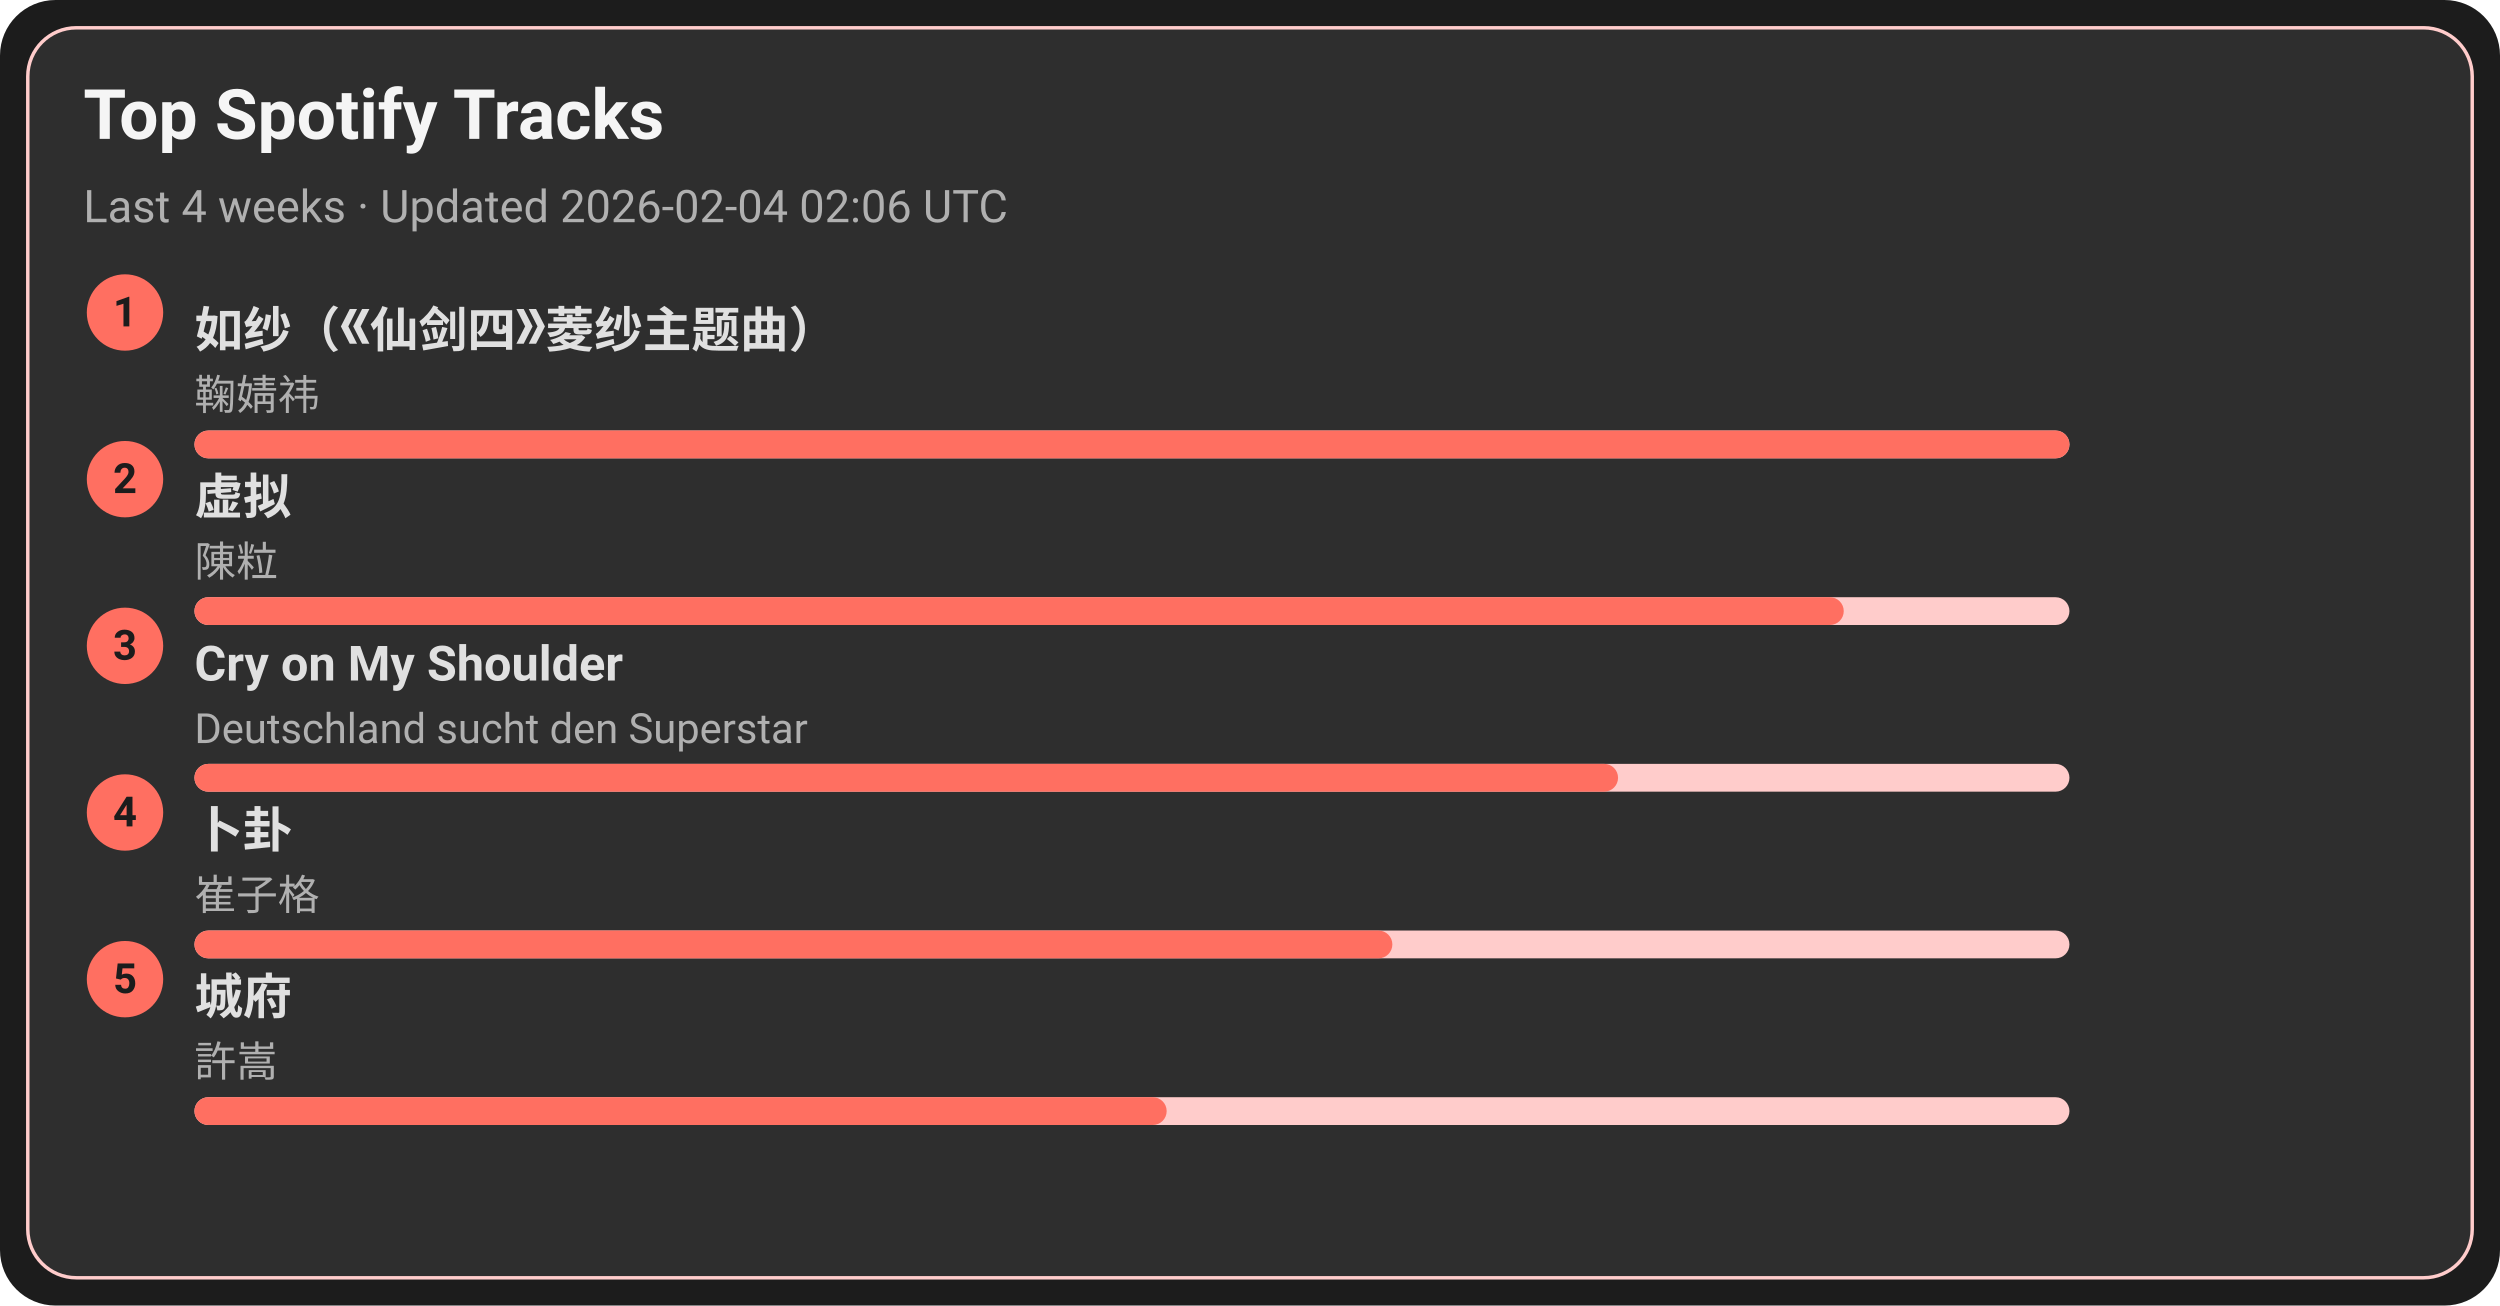
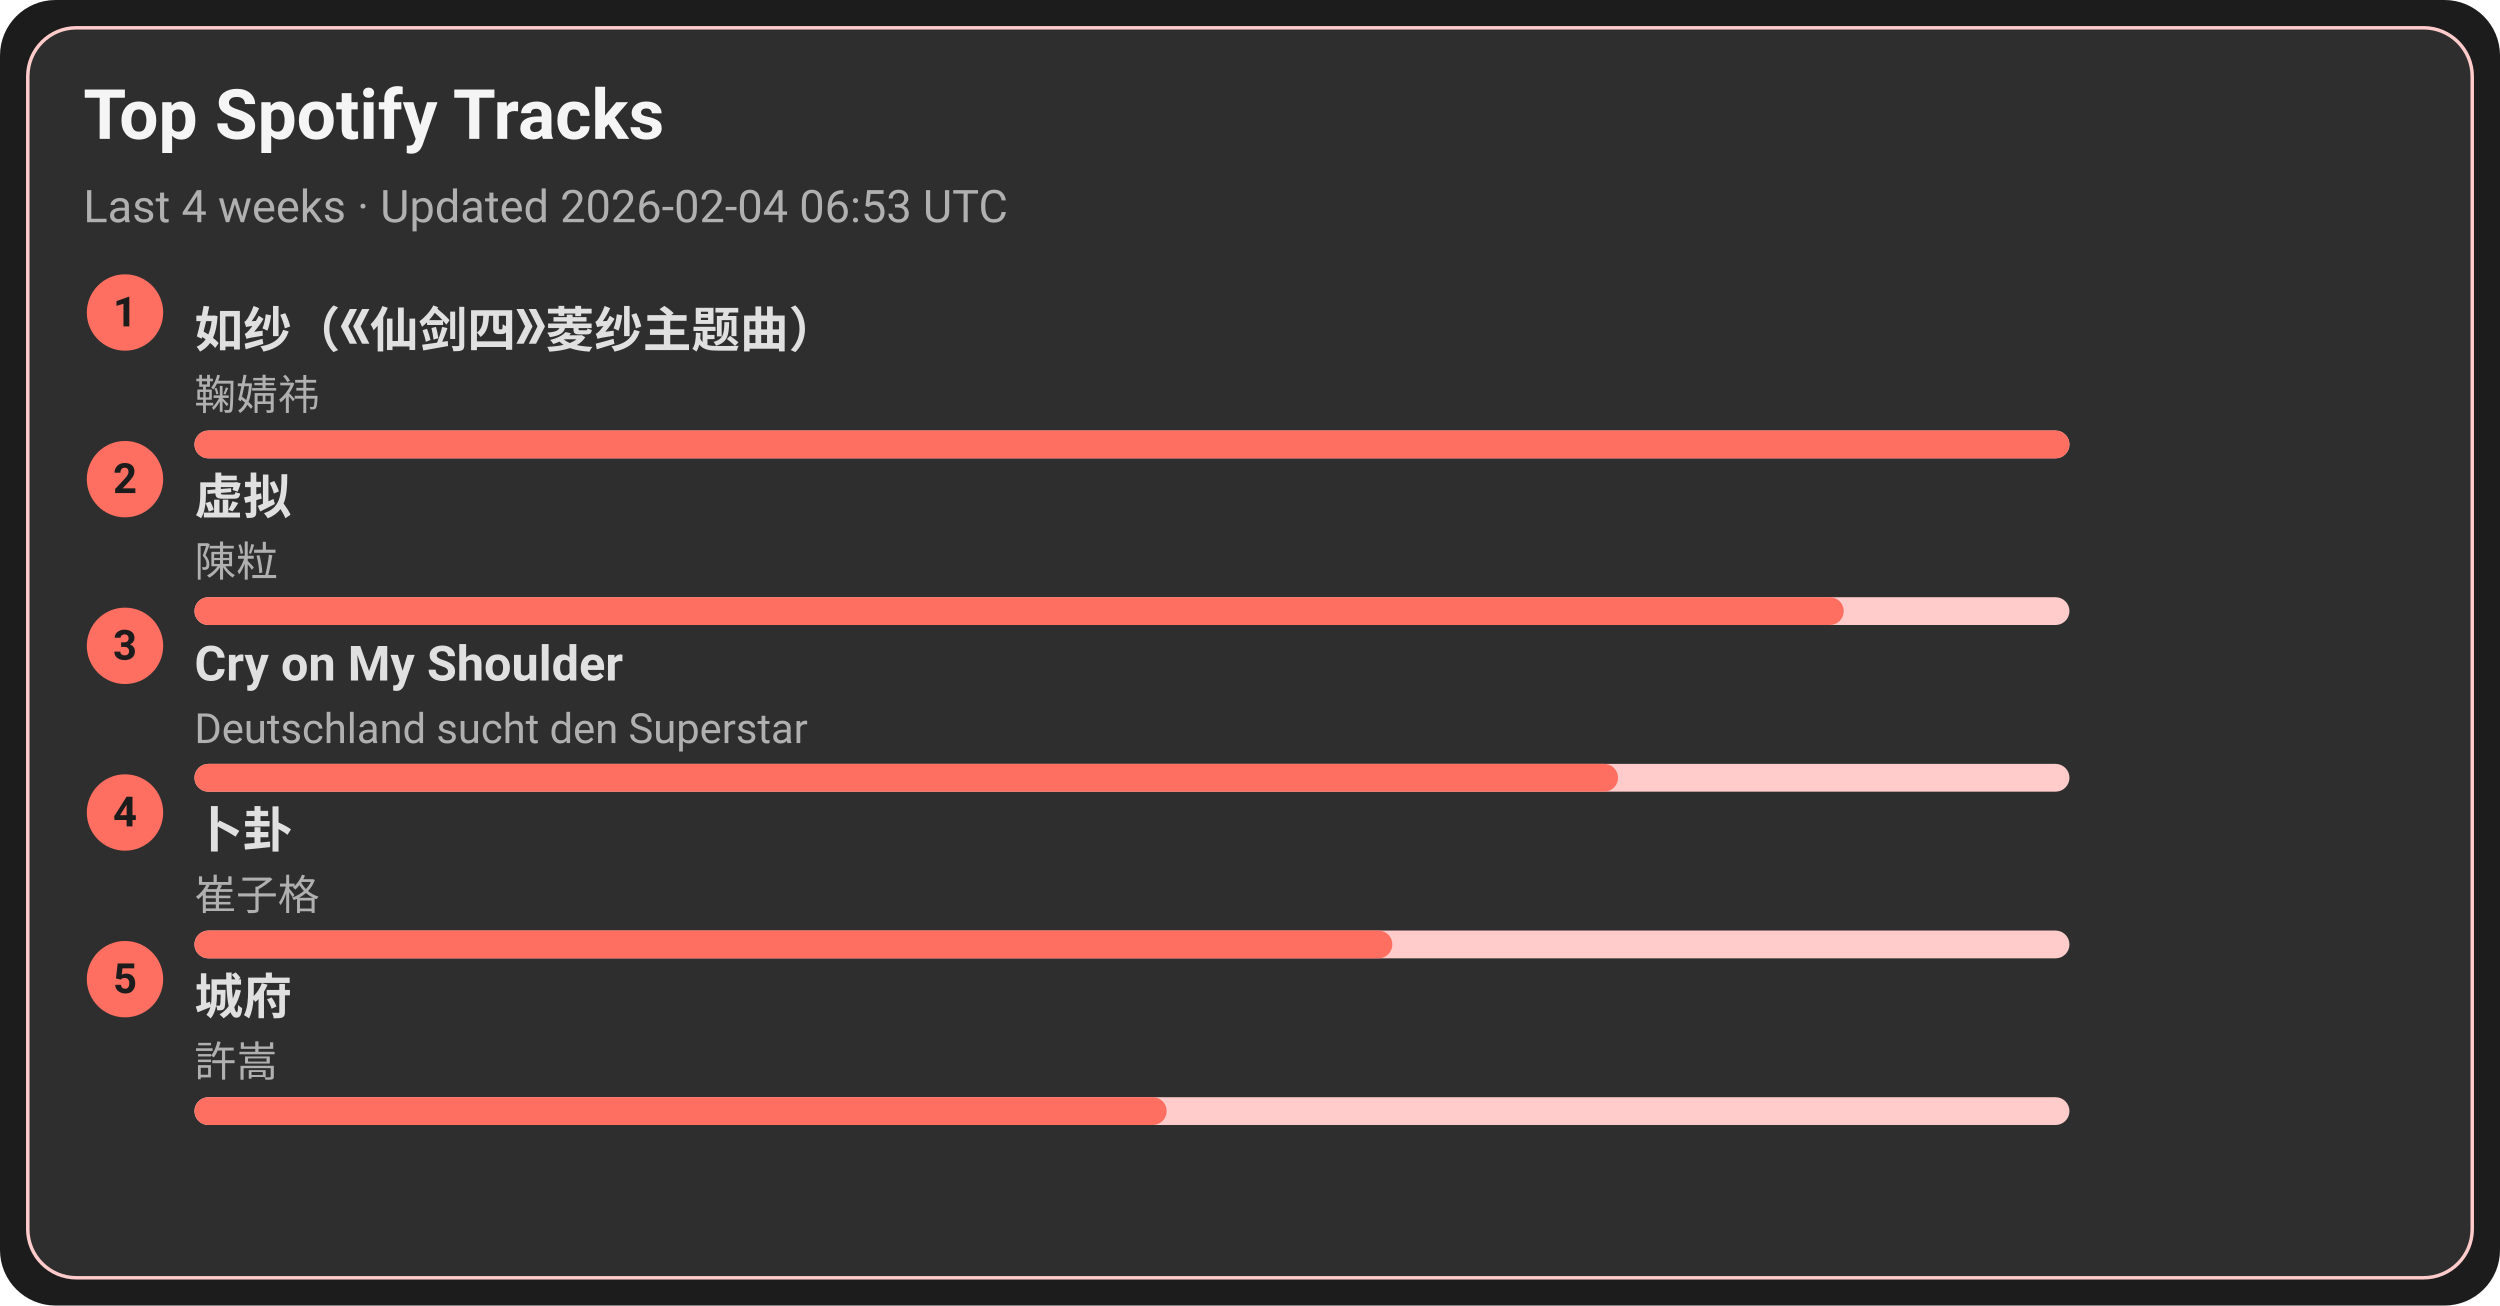
<svg xmlns="http://www.w3.org/2000/svg" width="720" height="376" viewBox="0 0 720 376">
  <style>text{font-family:-apple-system,BlinkMacSystemFont,Segoe UI,Roboto,Ubuntu,Helvetica Neue,Arial,Noto Sans,sans-serif}</style>
  <rect width="720" height="376" rx="16" fill="#1c1c1c" />
  <rect x="8" y="8" width="704" height="360" rx="14" fill="#2e2e2e" stroke="#ffcccb" />
  <text x="24" y="40" font-size="20" fill="#f5f5f5" font-weight="600">Top Spotify Tracks</text>
-   <text x="24" y="64" font-size="13" fill="#b0b0b0">Last 4 weeks · Updated 2026-02-04 02:06 UTC</text>
+   <text x="24" y="64" font-size="13" fill="#b0b0b0">Last 4 weeks · Updated 2026-02-04 06:53 UTC</text>
  <circle cx="36" cy="90" r="11" fill="#ff6f61" />
  <text x="36" y="94" text-anchor="middle" font-size="12" fill="#1c1c1c" font-weight="700">1</text>
  <a href="https://open.spotify.com/track/69FUNgvEVkNbHq43lgvdme" target="_blank" rel="noopener noreferrer">
    <text x="56" y="100" font-size="14" fill="#e0e0e0" font-weight="600">如纱（《仙剑四》菱纱主题曲）</text>
  </a>
  <text x="56" y="118" font-size="12" fill="#b0b0b0">鞠婧祎</text>
  <rect x="56" y="124" width="540" height="8" rx="4" fill="#ffcccb" />
  <rect x="56" y="124" width="540" height="8" rx="4" fill="#ff6f61" />
  <circle cx="36" cy="138" r="11" fill="#ff6f61" />
  <text x="36" y="142" text-anchor="middle" font-size="12" fill="#1c1c1c" font-weight="700">2</text>
  <a href="https://open.spotify.com/track/5l9sg05BhpfsdLfRvjGsAf" target="_blank" rel="noopener noreferrer">
    <text x="56" y="148" font-size="14" fill="#e0e0e0" font-weight="600">虚拟</text>
  </a>
  <text x="56" y="166" font-size="12" fill="#b0b0b0">陳粒</text>
  <rect x="56" y="172" width="540" height="8" rx="4" fill="#ffcccb" />
  <rect x="56" y="172" width="475" height="8" rx="4" fill="#ff6f61" />
  <circle cx="36" cy="186" r="11" fill="#ff6f61" />
  <text x="36" y="190" text-anchor="middle" font-size="12" fill="#1c1c1c" font-weight="700">3</text>
  <a href="https://open.spotify.com/track/6usmG2MoD0C0Lc2pNgCVWV" target="_blank" rel="noopener noreferrer">
    <text x="56" y="196" font-size="14" fill="#e0e0e0" font-weight="600">Cry on My Shoulder</text>
  </a>
  <text x="56" y="214" font-size="12" fill="#b0b0b0">Deutschland sucht den Superstar</text>
  <rect x="56" y="220" width="540" height="8" rx="4" fill="#ffcccb" />
  <rect x="56" y="220" width="410" height="8" rx="4" fill="#ff6f61" />
  <circle cx="36" cy="234" r="11" fill="#ff6f61" />
  <text x="36" y="238" text-anchor="middle" font-size="12" fill="#1c1c1c" font-weight="700">4</text>
  <a href="https://open.spotify.com/track/4ToeYifpQaikbYa7krOD6s" target="_blank" rel="noopener noreferrer">
    <text x="56" y="244" font-size="14" fill="#e0e0e0" font-weight="600">卜卦</text>
  </a>
  <text x="56" y="262" font-size="12" fill="#b0b0b0">崔子格</text>
  <rect x="56" y="268" width="540" height="8" rx="4" fill="#ffcccb" />
  <rect x="56" y="268" width="345" height="8" rx="4" fill="#ff6f61" />
  <circle cx="36" cy="282" r="11" fill="#ff6f61" />
  <text x="36" y="286" text-anchor="middle" font-size="12" fill="#1c1c1c" font-weight="700">5</text>
  <a href="https://open.spotify.com/track/4AmlSf7hye0QVpnHCcEoEw" target="_blank" rel="noopener noreferrer">
    <text x="56" y="292" font-size="14" fill="#e0e0e0" font-weight="600">城府</text>
  </a>
  <text x="56" y="310" font-size="12" fill="#b0b0b0">許嵩</text>
  <rect x="56" y="316" width="540" height="8" rx="4" fill="#ffcccb" />
  <rect x="56" y="316" width="280" height="8" rx="4" fill="#ff6f61" />
</svg>
